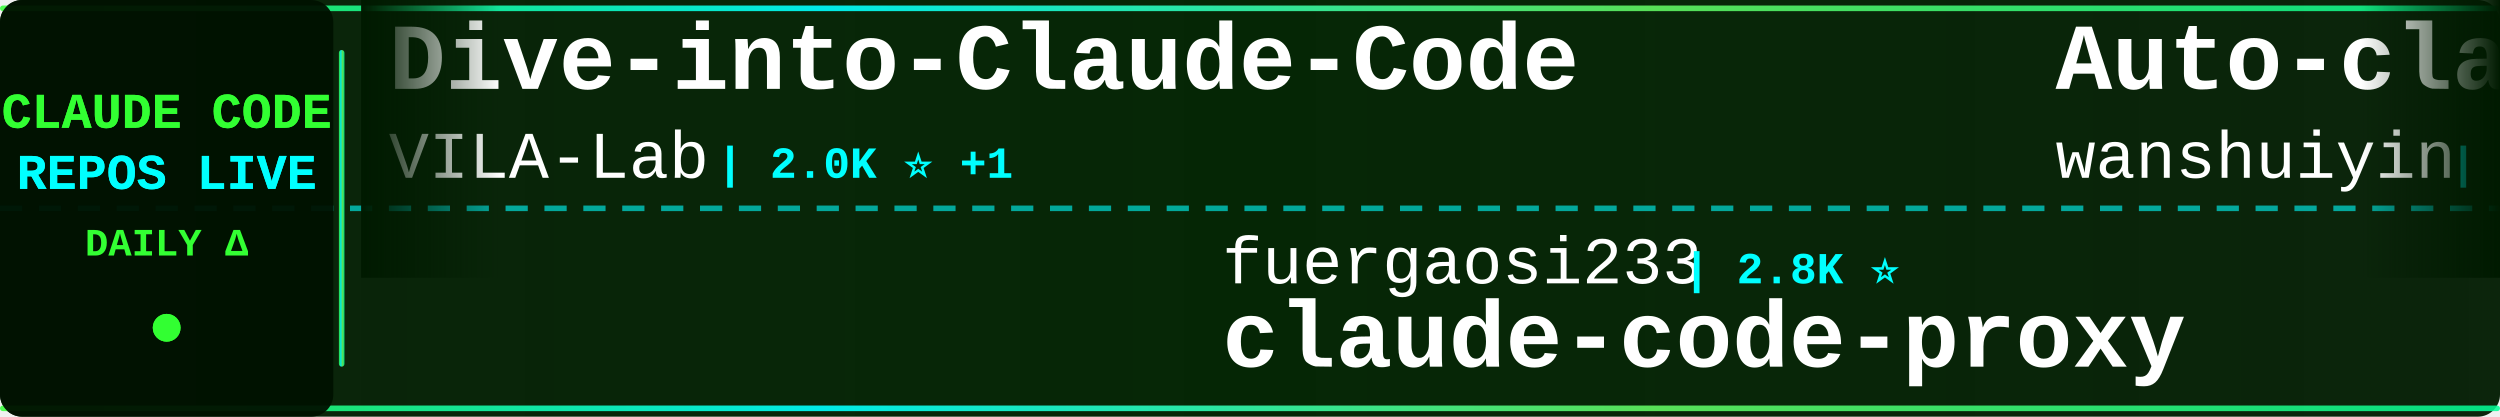
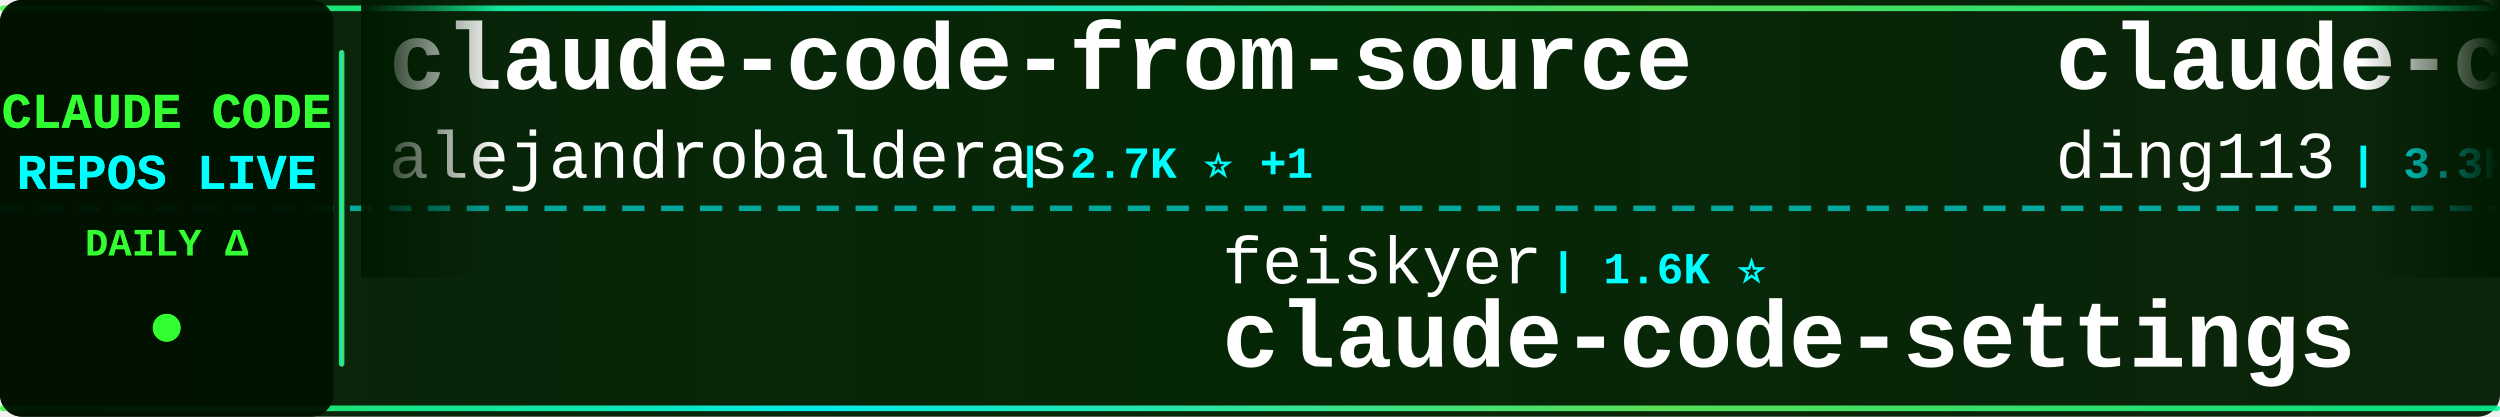
<svg xmlns="http://www.w3.org/2000/svg" width="900" height="150">
  <defs>
    <linearGradient id="tickerBg" x1="0%" y1="0%" x2="100%" y2="0%">
      <stop offset="0%" style="stop-color:#001a00;stop-opacity:0.95" />
      <stop offset="50%" style="stop-color:#002200;stop-opacity:0.98" />
      <stop offset="100%" style="stop-color:#001a00;stop-opacity:0.95" />
    </linearGradient>
    <linearGradient id="borderGrad" x1="0%" y1="0%" x2="100%" y2="0%">
      <stop offset="0%" style="stop-color:#33ff33;stop-opacity:0.85">
        <animate attributeName="stop-opacity" values="0.85;1;0.85" dur="2s" repeatCount="indefinite" />
      </stop>
      <stop offset="33%" style="stop-color:#00ffff;stop-opacity:0.9">
        <animate attributeName="stop-opacity" values="0.9;1;0.9" dur="2.2s" repeatCount="indefinite" />
      </stop>
      <stop offset="66%" style="stop-color:#66ff66;stop-opacity:0.85">
        <animate attributeName="stop-opacity" values="0.85;1;0.85" dur="1.8s" repeatCount="indefinite" />
      </stop>
      <stop offset="100%" style="stop-color:#00ff99;stop-opacity:0.85">
        <animate attributeName="stop-opacity" values="0.85;1;0.85" dur="2s" repeatCount="indefinite" />
      </stop>
    </linearGradient>
    <filter id="textGlow">
      <feGaussianBlur stdDeviation="0.1" result="coloredBlur" />
      <feMerge>
        <feMergeNode in="coloredBlur" />
        <feMergeNode in="SourceGraphic" />
      </feMerge>
    </filter>
    <filter id="metricGlow">
      <feGaussianBlur stdDeviation="0.2" result="coloredBlur" />
      <feMerge>
        <feMergeNode in="coloredBlur" />
        <feMergeNode in="SourceGraphic" />
      </feMerge>
    </filter>
    <linearGradient id="leftFade" x1="0%" y1="0%" x2="100%" y2="0%">
      <stop offset="0%" style="stop-color:#001a00;stop-opacity:1" />
      <stop offset="100%" style="stop-color:#001a00;stop-opacity:0" />
    </linearGradient>
    <linearGradient id="rightFade" x1="0%" y1="0%" x2="100%" y2="0%">
      <stop offset="0%" style="stop-color:#001a00;stop-opacity:0" />
      <stop offset="100%" style="stop-color:#001a00;stop-opacity:1" />
    </linearGradient>
  </defs>
  <rect width="900" height="150" fill="url(#tickerBg)" rx="8" />
  <rect x="0" y="2" width="900" height="2" fill="url(#borderGrad)" rx="1" />
  <rect x="0" y="146" width="900" height="2" fill="url(#borderGrad)" rx="1" />
  <line x1="0" y1="75" x2="900" y2="75" stroke="#00ffff" stroke-width="2" stroke-dasharray="8 6" opacity="0.6" />
  <rect x="0" y="0" width="120" height="150" fill="#001100" opacity="0.95" rx="8" />
  <text x="60" y="46" font-family="'Courier New', monospace" font-size="18" font-weight="bold" fill="#33ff33" text-anchor="middle" filter="url(#textGlow)">
    CLAUDE CODE
  </text>
  <text x="60" y="68" font-family="'Courier New', monospace" font-size="18" font-weight="bold" fill="#00ffff" text-anchor="middle" filter="url(#textGlow)">
    REPOS LIVE
  </text>
  <text x="60" y="92" font-family="'Courier New', monospace" font-size="14" font-weight="bold" fill="#33ff33" text-anchor="middle">
    DAILY Δ
  </text>
  <circle cx="60" cy="118" r="5" fill="#33ff33" filter="url(#metricGlow)">
    <animate attributeName="r" values="4;6;4" dur="1.5s" repeatCount="indefinite" />
    <animate attributeName="opacity" values="0.6;1;0.6" dur="1.5s" repeatCount="indefinite" />
  </circle>
  <rect x="122" y="18" width="2" height="114" fill="url(#borderGrad)" rx="1" />
  <clipPath id="tickerClip">
    <rect x="130" y="0" width="770" height="150" />
  </clipPath>
  <g clip-path="url(#tickerClip)">
    <g id="tickerItems">
      <animateTransform attributeName="transform" attributeType="XML" type="translate" from="0 0" to="-3000 0" dur="54s" repeatCount="indefinite" />
      <g transform="translate(0, 0)">
+         <text x="140" y="32" font-family="'Courier New', monospace" font-size="34" font-weight="bold" fill="#ffffff">claude-code-from-source</text>
+         <text x="140" y="64" font-family="'Courier New', monospace" font-size="24" font-weight="normal" fill="#ffffff" opacity="1.0">alejandrobalderas</text>
+         <text x="366" y="64" font-family="'Courier New', monospace" font-size="16" font-weight="bold" fill="#00ffff"> | 2.7K ⭐ +1</text>
+       </g>
+       <g transform="translate(300, 0)">
+         <text x="140" y="102" font-family="'Courier New', monospace" font-size="24" font-weight="normal" fill="#ffffff" opacity="1.0">feiskyer</text>
+         <text x="258" y="102" font-family="'Courier New', monospace" font-size="16" font-weight="bold" fill="#00ffff"> | 1.6K ⭐</text>
+         <text x="140" y="132" font-family="'Courier New', monospace" font-size="34" font-weight="bold" fill="#ffffff">claude-code-settings</text>
+       </g>
+       <g transform="translate(600, 0)">
+         <text x="140" y="32" font-family="'Courier New', monospace" font-size="34" font-weight="bold" fill="#ffffff">claude-code-hub</text>
+         <text x="140" y="64" font-family="'Courier New', monospace" font-size="24" font-weight="normal" fill="#ffffff" opacity="1.0">ding113</text>
+         <text x="246" y="64" font-family="'Courier New', monospace" font-size="16" font-weight="bold" fill="#00ffff"> | 3.3K ⭐</text>
+       </g>
+       <g transform="translate(900, 0)">
+         <text x="140" y="102" font-family="'Courier New', monospace" font-size="24" font-weight="normal" fill="#ffffff" opacity="1.0">hangsman</text>
+         <text x="258" y="102" font-family="'Courier New', monospace" font-size="16" font-weight="bold" fill="#00ffff"> | 790 ⭐</text>
+         <text x="140" y="132" font-family="'Courier New', monospace" font-size="34" font-weight="bold" fill="#ffffff">claude-code-source</text>
+       </g>
+       <g transform="translate(1200, 0)">
        <text x="140" y="32" font-family="'Courier New', monospace" font-size="34" font-weight="bold" fill="#ffffff">Dive-into-Claude-Code</text>
        <text x="140" y="64" font-family="'Courier New', monospace" font-size="24" font-weight="normal" fill="#ffffff" opacity="1.0">VILA-Lab</text>
-         <text x="258" y="64" font-family="'Courier New', monospace" font-size="16" font-weight="bold" fill="#00ffff"> | 2.0K ⭐ +1</text>
-       </g>
-       <g transform="translate(300, 0)">
-         <text x="140" y="102" font-family="'Courier New', monospace" font-size="24" font-weight="normal" fill="#ffffff" opacity="1.0">fuergaosi233</text>
-         <text x="306" y="102" font-family="'Courier New', monospace" font-size="16" font-weight="bold" fill="#00ffff"> | 2.8K ⭐</text>
-         <text x="140" y="132" font-family="'Courier New', monospace" font-size="34" font-weight="bold" fill="#ffffff">claude-code-proxy</text>
-       </g>
-       <g transform="translate(600, 0)">
-         <text x="140" y="32" font-family="'Courier New', monospace" font-size="34" font-weight="bold" fill="#ffffff">Auto-claude-code-researc...</text>
-         <text x="140" y="64" font-family="'Courier New', monospace" font-size="24" font-weight="normal" fill="#ffffff" opacity="1.0">wanshuiyin</text>
-         <text x="282" y="64" font-family="'Courier New', monospace" font-size="16" font-weight="bold" fill="#00ffff"> | 14.1K ⭐ +4</text>
-       </g>
-       <g transform="translate(900, 0)">
-         <text x="140" y="102" font-family="'Courier New', monospace" font-size="24" font-weight="normal" fill="#ffffff" opacity="1.0">shareAI-lab</text>
-         <text x="294" y="102" font-family="'Courier New', monospace" font-size="16" font-weight="bold" fill="#00ffff"> | 73.0K ⭐ +7</text>
-         <text x="140" y="132" font-family="'Courier New', monospace" font-size="34" font-weight="bold" fill="#ffffff">learn-claude-code</text>
-       </g>
-       <g transform="translate(1200, 0)">
-         <text x="140" y="32" font-family="'Courier New', monospace" font-size="34" font-weight="bold" fill="#ffffff">claude-code-router</text>
-         <text x="140" y="64" font-family="'Courier New', monospace" font-size="24" font-weight="normal" fill="#ffffff" opacity="1.0">musistudio</text>
-         <text x="282" y="64" font-family="'Courier New', monospace" font-size="16" font-weight="bold" fill="#00ffff"> | 36.3K ⭐ +3</text>
+         <text x="258" y="64" font-family="'Courier New', monospace" font-size="16" font-weight="bold" fill="#00ffff"> | 2.0K ⭐</text>
      </g>
      <g transform="translate(1500, 0)">
-         <text x="140" y="102" font-family="'Courier New', monospace" font-size="24" font-weight="normal" fill="#ffffff" opacity="1.0">ykdojo</text>
-         <text x="234" y="102" font-family="'Courier New', monospace" font-size="16" font-weight="bold" fill="#00ffff"> | 9.5K ⭐</text>
-         <text x="140" y="132" font-family="'Courier New', monospace" font-size="34" font-weight="bold" fill="#ffffff">claude-code-tips</text>
+         <text x="140" y="102" font-family="'Courier New', monospace" font-size="24" font-weight="normal" fill="#ffffff" opacity="1.0">shanraisshan</text>
+         <text x="306" y="102" font-family="'Courier New', monospace" font-size="16" font-weight="bold" fill="#00ffff"> | 63.9K ⭐ +4</text>
+         <text x="140" y="132" font-family="'Courier New', monospace" font-size="34" font-weight="bold" fill="#ffffff">claude-code-best-practic...</text>
      </g>
      <g transform="translate(1800, 0)">
-         <text x="140" y="32" font-family="'Courier New', monospace" font-size="34" font-weight="bold" fill="#ffffff">claude-code-ultimate-gui...</text>
-         <text x="140" y="64" font-family="'Courier New', monospace" font-size="24" font-weight="normal" fill="#ffffff" opacity="1.0">FlorianBruniaux</text>
-         <text x="342" y="64" font-family="'Courier New', monospace" font-size="16" font-weight="bold" fill="#00ffff"> | 5.6K ⭐ +2</text>
+         <text x="140" y="32" font-family="'Courier New', monospace" font-size="34" font-weight="bold" fill="#ffffff">claude-code-transcripts</text>
+         <text x="140" y="64" font-family="'Courier New', monospace" font-size="24" font-weight="normal" fill="#ffffff" opacity="1.0">simonw</text>
+         <text x="234" y="64" font-family="'Courier New', monospace" font-size="16" font-weight="bold" fill="#00ffff"> | 1.6K ⭐ +1</text>
      </g>
      <g transform="translate(2100, 0)">
-         <text x="140" y="102" font-family="'Courier New', monospace" font-size="24" font-weight="normal" fill="#ffffff" opacity="1.0">fazxes</text>
-         <text x="234" y="102" font-family="'Courier New', monospace" font-size="16" font-weight="bold" fill="#00ffff"> | 229 ⭐</text>
-         <text x="140" y="132" font-family="'Courier New', monospace" font-size="34" font-weight="bold" fill="#ffffff">Claude-code</text>
+         <text x="140" y="102" font-family="'Courier New', monospace" font-size="24" font-weight="normal" fill="#ffffff" opacity="1.0">Pimzino</text>
+         <text x="246" y="102" font-family="'Courier New', monospace" font-size="16" font-weight="bold" fill="#00ffff"> | 3.8K ⭐</text>
+         <text x="140" y="132" font-family="'Courier New', monospace" font-size="34" font-weight="bold" fill="#ffffff">claude-code-spec-workflo...</text>
      </g>
      <g transform="translate(2400, 0)">
-         <text x="140" y="32" font-family="'Courier New', monospace" font-size="34" font-weight="bold" fill="#ffffff">claude-code-reverse</text>
-         <text x="140" y="64" font-family="'Courier New', monospace" font-size="24" font-weight="normal" fill="#ffffff" opacity="1.0">Yuyz0112</text>
-         <text x="258" y="64" font-family="'Courier New', monospace" font-size="16" font-weight="bold" fill="#00ffff"> | 2.4K ⭐ +1</text>
+         <text x="140" y="32" font-family="'Courier New', monospace" font-size="34" font-weight="bold" fill="#ffffff">Claude-Code</text>
+         <text x="140" y="64" font-family="'Courier New', monospace" font-size="24" font-weight="normal" fill="#ffffff" opacity="1.0">OrcaWhisper</text>
+         <text x="294" y="64" font-family="'Courier New', monospace" font-size="16" font-weight="bold" fill="#00ffff"> | 87 ⭐</text>
      </g>
      <g transform="translate(2700, 0)">
-         <text x="140" y="102" font-family="'Courier New', monospace" font-size="24" font-weight="normal" fill="#ffffff" opacity="1.0">Alishahryar1</text>
-         <text x="306" y="102" font-family="'Courier New', monospace" font-size="16" font-weight="bold" fill="#00ffff"> | 43.6K ⭐ +59</text>
-         <text x="140" y="132" font-family="'Courier New', monospace" font-size="34" font-weight="bold" fill="#ffffff">free-claude-code</text>
+         <text x="140" y="102" font-family="'Courier New', monospace" font-size="24" font-weight="normal" fill="#ffffff" opacity="1.0">guanshan</text>
+         <text x="258" y="102" font-family="'Courier New', monospace" font-size="16" font-weight="bold" fill="#00ffff"> | 61 ⭐</text>
+         <text x="140" y="132" font-family="'Courier New', monospace" font-size="34" font-weight="bold" fill="#ffffff">ClaudeCode</text>
      </g>
      <g transform="translate(3000, 0)">
-         <text x="140" y="32" font-family="'Courier New', monospace" font-size="34" font-weight="bold" fill="#ffffff">Dive-into-Claude-Code</text>
-         <text x="140" y="64" font-family="'Courier New', monospace" font-size="24" font-weight="normal" fill="#ffffff" opacity="1.0">VILA-Lab</text>
-         <text x="258" y="64" font-family="'Courier New', monospace" font-size="16" font-weight="bold" fill="#00ffff"> | 2.0K ⭐ +1</text>
+         <text x="140" y="32" font-family="'Courier New', monospace" font-size="34" font-weight="bold" fill="#ffffff">claude-code-from-source</text>
+         <text x="140" y="64" font-family="'Courier New', monospace" font-size="24" font-weight="normal" fill="#ffffff" opacity="1.0">alejandrobalderas</text>
+         <text x="366" y="64" font-family="'Courier New', monospace" font-size="16" font-weight="bold" fill="#00ffff"> | 2.7K ⭐ +1</text>
      </g>
      <g transform="translate(3300, 0)">
-         <text x="140" y="102" font-family="'Courier New', monospace" font-size="24" font-weight="normal" fill="#ffffff" opacity="1.0">fuergaosi233</text>
-         <text x="306" y="102" font-family="'Courier New', monospace" font-size="16" font-weight="bold" fill="#00ffff"> | 2.8K ⭐</text>
-         <text x="140" y="132" font-family="'Courier New', monospace" font-size="34" font-weight="bold" fill="#ffffff">claude-code-proxy</text>
+         <text x="140" y="102" font-family="'Courier New', monospace" font-size="24" font-weight="normal" fill="#ffffff" opacity="1.0">feiskyer</text>
+         <text x="258" y="102" font-family="'Courier New', monospace" font-size="16" font-weight="bold" fill="#00ffff"> | 1.6K ⭐</text>
+         <text x="140" y="132" font-family="'Courier New', monospace" font-size="34" font-weight="bold" fill="#ffffff">claude-code-settings</text>
      </g>
      <g transform="translate(3600, 0)">
-         <text x="140" y="32" font-family="'Courier New', monospace" font-size="34" font-weight="bold" fill="#ffffff">Auto-claude-code-researc...</text>
-         <text x="140" y="64" font-family="'Courier New', monospace" font-size="24" font-weight="normal" fill="#ffffff" opacity="1.0">wanshuiyin</text>
-         <text x="282" y="64" font-family="'Courier New', monospace" font-size="16" font-weight="bold" fill="#00ffff"> | 14.1K ⭐ +4</text>
+         <text x="140" y="32" font-family="'Courier New', monospace" font-size="34" font-weight="bold" fill="#ffffff">claude-code-hub</text>
+         <text x="140" y="64" font-family="'Courier New', monospace" font-size="24" font-weight="normal" fill="#ffffff" opacity="1.0">ding113</text>
+         <text x="246" y="64" font-family="'Courier New', monospace" font-size="16" font-weight="bold" fill="#00ffff"> | 3.3K ⭐</text>
      </g>
      <g transform="translate(3900, 0)">
-         <text x="140" y="102" font-family="'Courier New', monospace" font-size="24" font-weight="normal" fill="#ffffff" opacity="1.0">shareAI-lab</text>
-         <text x="294" y="102" font-family="'Courier New', monospace" font-size="16" font-weight="bold" fill="#00ffff"> | 73.0K ⭐ +7</text>
-         <text x="140" y="132" font-family="'Courier New', monospace" font-size="34" font-weight="bold" fill="#ffffff">learn-claude-code</text>
+         <text x="140" y="102" font-family="'Courier New', monospace" font-size="24" font-weight="normal" fill="#ffffff" opacity="1.0">hangsman</text>
+         <text x="258" y="102" font-family="'Courier New', monospace" font-size="16" font-weight="bold" fill="#00ffff"> | 790 ⭐</text>
+         <text x="140" y="132" font-family="'Courier New', monospace" font-size="34" font-weight="bold" fill="#ffffff">claude-code-source</text>
      </g>
    </g>
  </g>
  <rect x="130" y="0" width="50" height="100" fill="url(#leftFade)" />
  <rect x="850" y="0" width="50" height="100" fill="url(#rightFade)" />
</svg>
